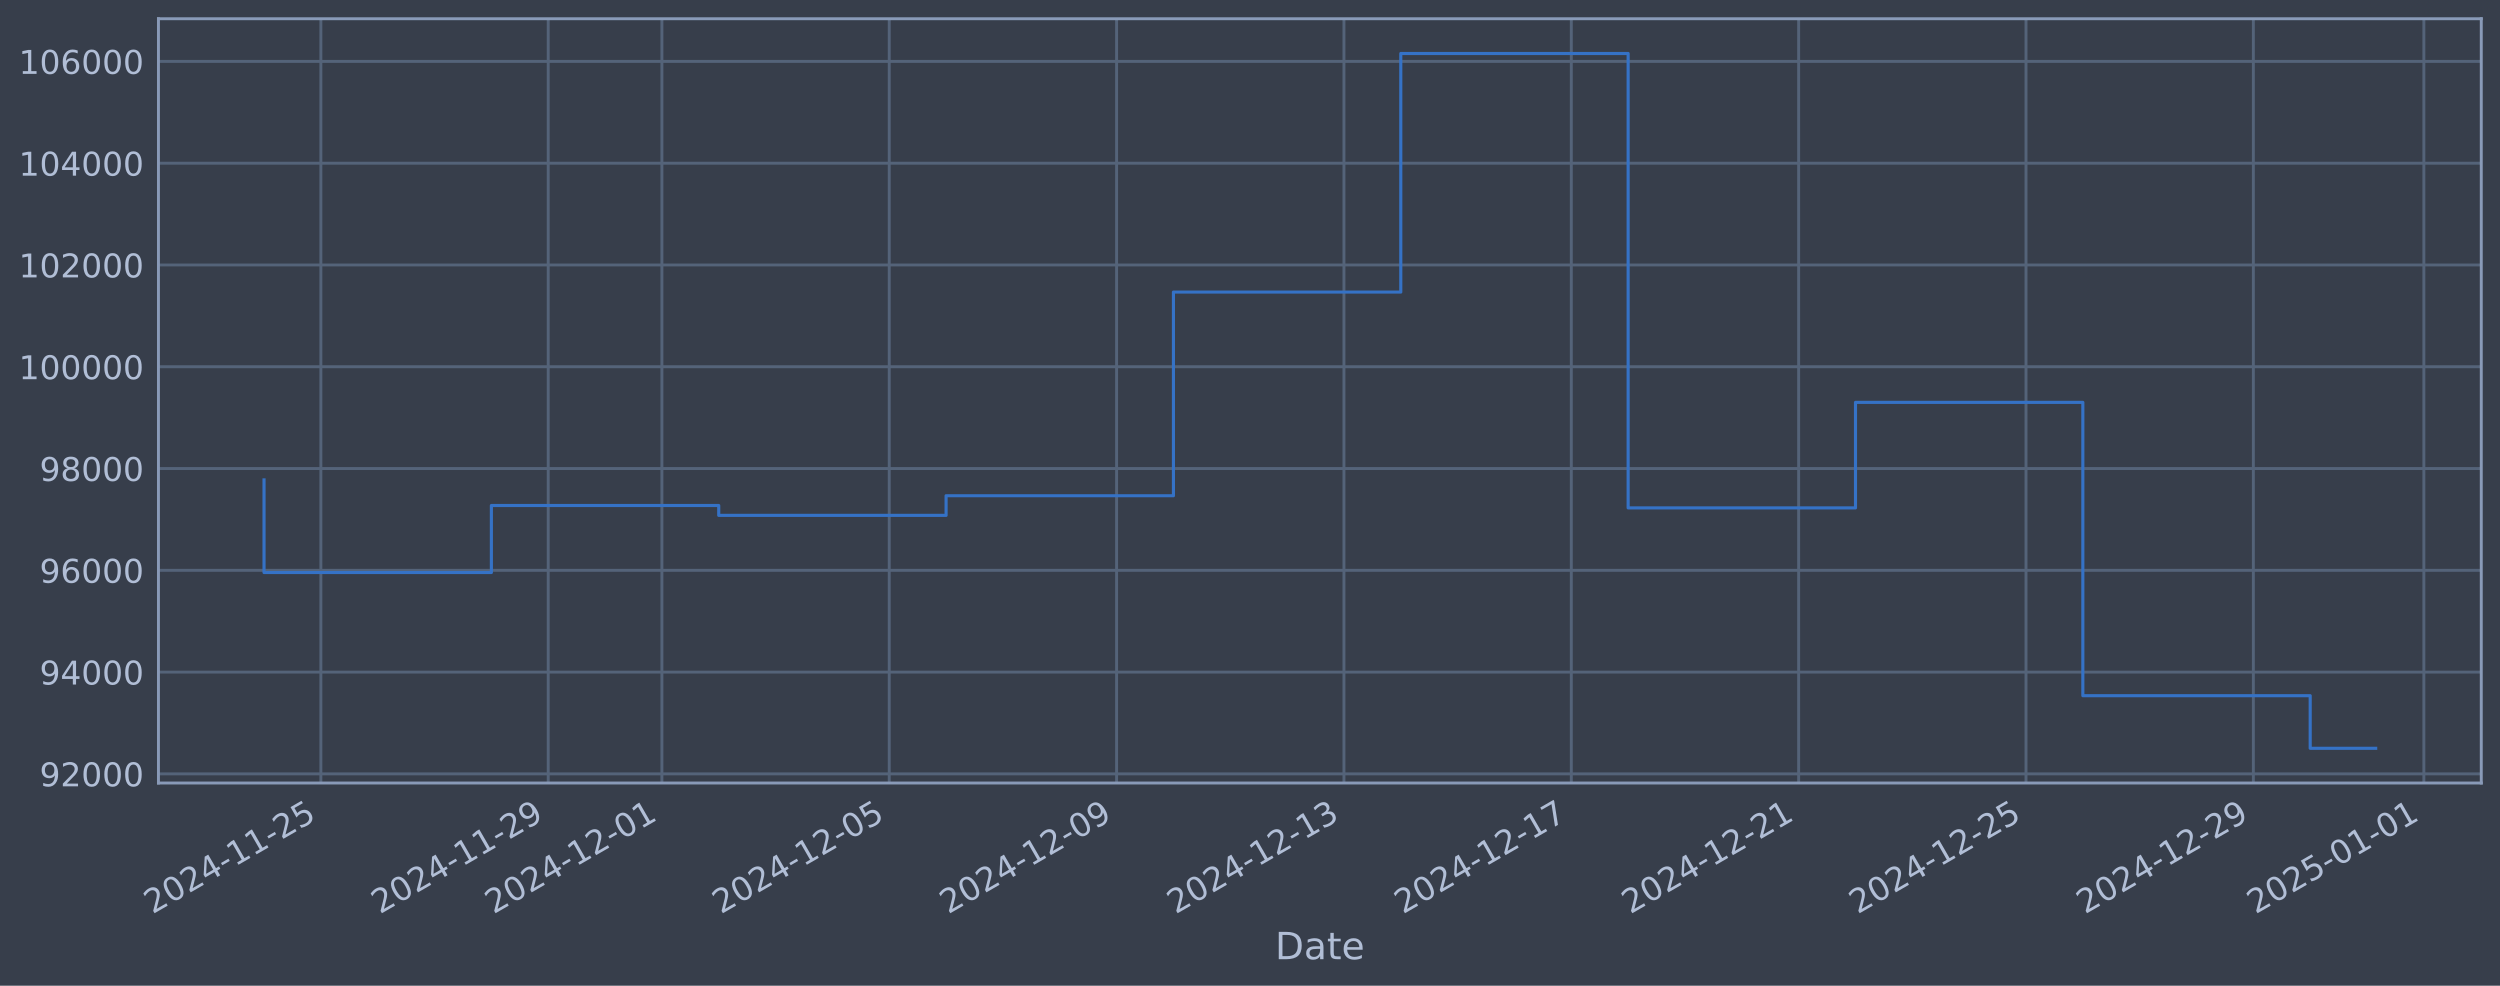
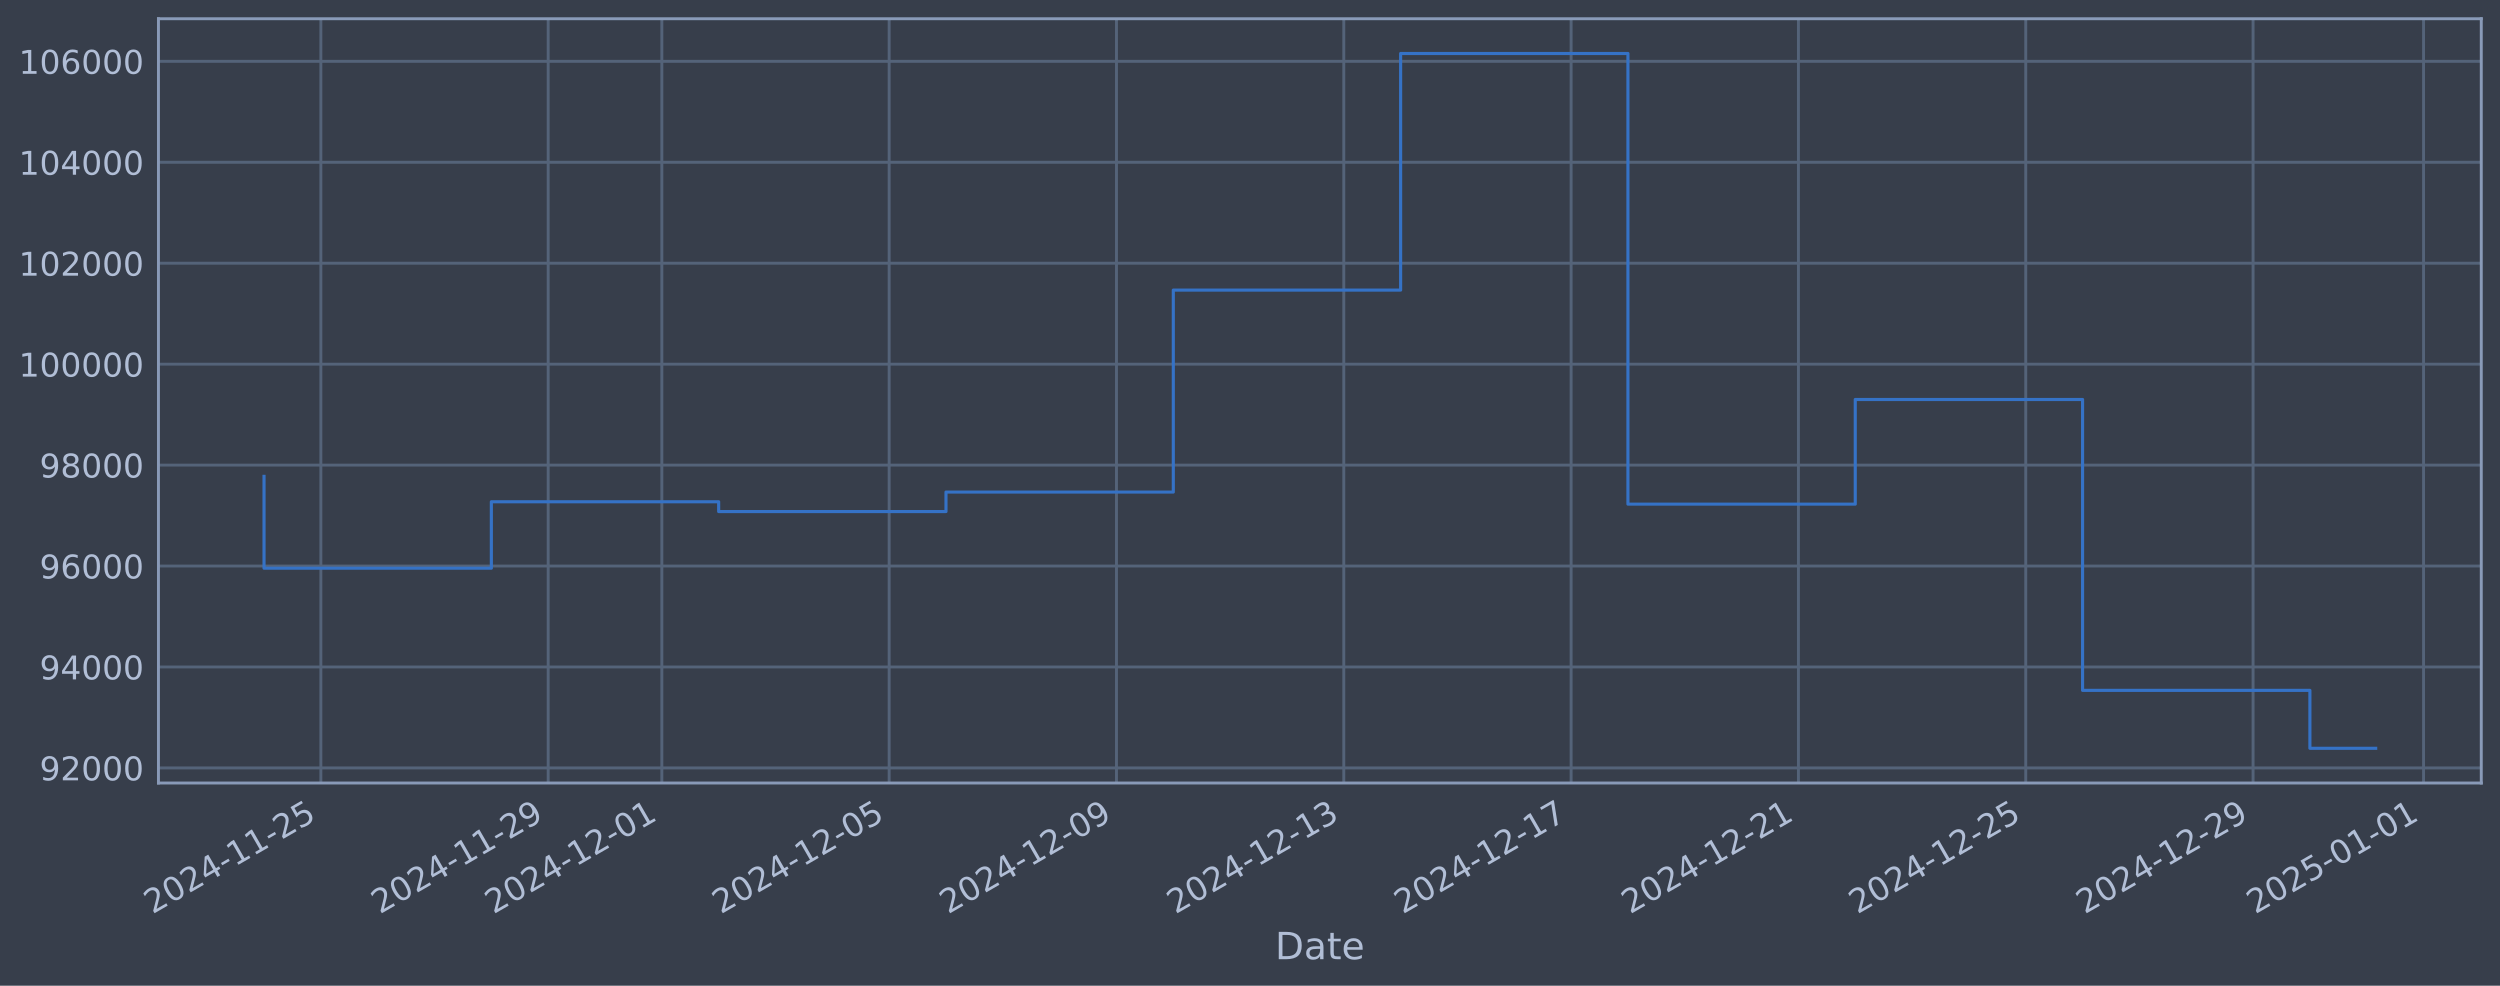
<svg xmlns="http://www.w3.org/2000/svg" xmlns:xlink="http://www.w3.org/1999/xlink" width="960.9pt" height="378.87pt" viewBox="0 0 960.9 378.87" version="1.1">
  <defs>
    <style type="text/css">*{stroke-linejoin: round; stroke-linecap: butt}</style>
  </defs>
  <g id="figure_1">
    <g id="patch_1">
      <path d="M 0 378.87  L 960.9 378.87  L 960.9 0  L 0 0  z " style="fill: #373e4b" />
    </g>
    <g id="axes_1">
      <g id="patch_2">
        <path d="M 60.901 300.96  L 953.701 300.96  L 953.701 7.2  L 60.901 7.2  z " style="fill: #373e4b" />
      </g>
      <g id="matplotlib.axis_1">
        <g id="xtick_1">
          <g id="line2d_1">
-             <path d="M 123.329 300.96  L 123.329 7.2  " clip-path="url(#pa17cfe4394)" style="fill: none; stroke: #546379; stroke-width: 1.12; stroke-linecap: square" />
+             <path d="M 123.325 300.96  L 123.325 7.2  " clip-path="url(#pab082a82cf)" style="fill: none; stroke: #546379; stroke-width: 1.12; stroke-linecap: square" />
          </g>
          <g id="line2d_2" />
          <g id="text_1">
-             <g style="fill: #b1bed6" transform="translate(58.60301 351.4642) rotate(-30) scale(0.126 -0.126)">
+             <g style="fill: #b1bed6" transform="translate(58.59982 351.4642) rotate(-30) scale(0.126 -0.126)">
              <defs>
                <path id="DejaVuSans-32" d="M 1228 531  L 3431 531  L 3431 0  L 469 0  L 469 531  Q 828 903 1448 1529  Q 2069 2156 2228 2338  Q 2531 2678 2651 2914  Q 2772 3150 2772 3378  Q 2772 3750 2511 3984  Q 2250 4219 1831 4219  Q 1534 4219 1204 4116  Q 875 4013 500 3803  L 500 4441  Q 881 4594 1212 4672  Q 1544 4750 1819 4750  Q 2544 4750 2975 4387  Q 3406 4025 3406 3419  Q 3406 3131 3298 2873  Q 3191 2616 2906 2266  Q 2828 2175 2409 1742  Q 1991 1309 1228 531  z " transform="scale(0.015625)" />
                <path id="DejaVuSans-30" d="M 2034 4250  Q 1547 4250 1301 3770  Q 1056 3291 1056 2328  Q 1056 1369 1301 889  Q 1547 409 2034 409  Q 2525 409 2770 889  Q 3016 1369 3016 2328  Q 3016 3291 2770 3770  Q 2525 4250 2034 4250  z M 2034 4750  Q 2819 4750 3233 4129  Q 3647 3509 3647 2328  Q 3647 1150 3233 529  Q 2819 -91 2034 -91  Q 1250 -91 836 529  Q 422 1150 422 2328  Q 422 3509 836 4129  Q 1250 4750 2034 4750  z " transform="scale(0.015625)" />
                <path id="DejaVuSans-34" d="M 2419 4116  L 825 1625  L 2419 1625  L 2419 4116  z M 2253 4666  L 3047 4666  L 3047 1625  L 3713 1625  L 3713 1100  L 3047 1100  L 3047 0  L 2419 0  L 2419 1100  L 313 1100  L 313 1709  L 2253 4666  z " transform="scale(0.015625)" />
                <path id="DejaVuSans-2d" d="M 313 2009  L 1997 2009  L 1997 1497  L 313 1497  L 313 2009  z " transform="scale(0.015625)" />
                <path id="DejaVuSans-31" d="M 794 531  L 1825 531  L 1825 4091  L 703 3866  L 703 4441  L 1819 4666  L 2450 4666  L 2450 531  L 3481 531  L 3481 0  L 794 0  L 794 531  z " transform="scale(0.015625)" />
                <path id="DejaVuSans-35" d="M 691 4666  L 3169 4666  L 3169 4134  L 1269 4134  L 1269 2991  Q 1406 3038 1543 3061  Q 1681 3084 1819 3084  Q 2600 3084 3056 2656  Q 3513 2228 3513 1497  Q 3513 744 3044 326  Q 2575 -91 1722 -91  Q 1428 -91 1123 -41  Q 819 9 494 109  L 494 744  Q 775 591 1075 516  Q 1375 441 1709 441  Q 2250 441 2565 725  Q 2881 1009 2881 1497  Q 2881 1984 2565 2268  Q 2250 2553 1709 2553  Q 1456 2553 1204 2497  Q 953 2441 691 2322  L 691 4666  z " transform="scale(0.015625)" />
              </defs>
              <use xlink:href="#DejaVuSans-32" />
              <use xlink:href="#DejaVuSans-30" transform="translate(63.62305 0)" />
              <use xlink:href="#DejaVuSans-32" transform="translate(127.2461 0)" />
              <use xlink:href="#DejaVuSans-34" transform="translate(190.8691 0)" />
              <use xlink:href="#DejaVuSans-2d" transform="translate(254.4922 0)" />
              <use xlink:href="#DejaVuSans-31" transform="translate(290.5762 0)" />
              <use xlink:href="#DejaVuSans-31" transform="translate(354.1992 0)" />
              <use xlink:href="#DejaVuSans-2d" transform="translate(417.8223 0)" />
              <use xlink:href="#DejaVuSans-32" transform="translate(453.9062 0)" />
              <use xlink:href="#DejaVuSans-35" transform="translate(517.5293 0)" />
            </g>
          </g>
        </g>
        <g id="xtick_2">
          <g id="line2d_3">
-             <path d="M 210.713 300.96  L 210.713 7.2  " clip-path="url(#pa17cfe4394)" style="fill: none; stroke: #546379; stroke-width: 1.12; stroke-linecap: square" />
+             <path d="M 210.697 300.96  L 210.697 7.2  " clip-path="url(#pab082a82cf)" style="fill: none; stroke: #546379; stroke-width: 1.12; stroke-linecap: square" />
          </g>
          <g id="line2d_4" />
          <g id="text_2">
-             <g style="fill: #b1bed6" transform="translate(145.9878 351.4642) rotate(-30) scale(0.126 -0.126)">
+             <g style="fill: #b1bed6" transform="translate(145.9719 351.4642) rotate(-30) scale(0.126 -0.126)">
              <defs>
                <path id="DejaVuSans-39" d="M 703 97  L 703 672  Q 941 559 1184 500  Q 1428 441 1663 441  Q 2288 441 2617 861  Q 2947 1281 2994 2138  Q 2813 1869 2534 1725  Q 2256 1581 1919 1581  Q 1219 1581 811 2004  Q 403 2428 403 3163  Q 403 3881 828 4315  Q 1253 4750 1959 4750  Q 2769 4750 3195 4129  Q 3622 3509 3622 2328  Q 3622 1225 3098 567  Q 2575 -91 1691 -91  Q 1453 -91 1209 -44  Q 966 3 703 97  z M 1959 2075  Q 2384 2075 2632 2365  Q 2881 2656 2881 3163  Q 2881 3666 2632 3958  Q 2384 4250 1959 4250  Q 1534 4250 1286 3958  Q 1038 3666 1038 3163  Q 1038 2656 1286 2365  Q 1534 2075 1959 2075  z " transform="scale(0.015625)" />
              </defs>
              <use xlink:href="#DejaVuSans-32" />
              <use xlink:href="#DejaVuSans-30" transform="translate(63.62305 0)" />
              <use xlink:href="#DejaVuSans-32" transform="translate(127.2461 0)" />
              <use xlink:href="#DejaVuSans-34" transform="translate(190.8691 0)" />
              <use xlink:href="#DejaVuSans-2d" transform="translate(254.4922 0)" />
              <use xlink:href="#DejaVuSans-31" transform="translate(290.5762 0)" />
              <use xlink:href="#DejaVuSans-31" transform="translate(354.1992 0)" />
              <use xlink:href="#DejaVuSans-2d" transform="translate(417.8223 0)" />
              <use xlink:href="#DejaVuSans-32" transform="translate(453.9062 0)" />
              <use xlink:href="#DejaVuSans-39" transform="translate(517.5293 0)" />
            </g>
          </g>
        </g>
        <g id="xtick_3">
          <g id="line2d_5">
-             <path d="M 254.406 300.96  L 254.406 7.2  " clip-path="url(#pa17cfe4394)" style="fill: none; stroke: #546379; stroke-width: 1.12; stroke-linecap: square" />
+             <path d="M 254.383 300.96  L 254.383 7.2  " clip-path="url(#pab082a82cf)" style="fill: none; stroke: #546379; stroke-width: 1.12; stroke-linecap: square" />
          </g>
          <g id="line2d_6" />
          <g id="text_3">
-             <g style="fill: #b1bed6" transform="translate(189.6803 351.4642) rotate(-30) scale(0.126 -0.126)">
+             <g style="fill: #b1bed6" transform="translate(189.6579 351.4642) rotate(-30) scale(0.126 -0.126)">
              <use xlink:href="#DejaVuSans-32" />
              <use xlink:href="#DejaVuSans-30" transform="translate(63.62305 0)" />
              <use xlink:href="#DejaVuSans-32" transform="translate(127.2461 0)" />
              <use xlink:href="#DejaVuSans-34" transform="translate(190.8691 0)" />
              <use xlink:href="#DejaVuSans-2d" transform="translate(254.4922 0)" />
              <use xlink:href="#DejaVuSans-31" transform="translate(290.5762 0)" />
              <use xlink:href="#DejaVuSans-32" transform="translate(354.1992 0)" />
              <use xlink:href="#DejaVuSans-2d" transform="translate(417.8223 0)" />
              <use xlink:href="#DejaVuSans-30" transform="translate(453.9062 0)" />
              <use xlink:href="#DejaVuSans-31" transform="translate(517.5293 0)" />
            </g>
          </g>
        </g>
        <g id="xtick_4">
          <g id="line2d_7">
-             <path d="M 341.791 300.96  L 341.791 7.2  " clip-path="url(#pa17cfe4394)" style="fill: none; stroke: #546379; stroke-width: 1.12; stroke-linecap: square" />
+             <path d="M 341.755 300.96  L 341.755 7.2  " clip-path="url(#pab082a82cf)" style="fill: none; stroke: #546379; stroke-width: 1.12; stroke-linecap: square" />
          </g>
          <g id="line2d_8" />
          <g id="text_4">
-             <g style="fill: #b1bed6" transform="translate(277.0651 351.4642) rotate(-30) scale(0.126 -0.126)">
+             <g style="fill: #b1bed6" transform="translate(277.03 351.4642) rotate(-30) scale(0.126 -0.126)">
              <use xlink:href="#DejaVuSans-32" />
              <use xlink:href="#DejaVuSans-30" transform="translate(63.62305 0)" />
              <use xlink:href="#DejaVuSans-32" transform="translate(127.2461 0)" />
              <use xlink:href="#DejaVuSans-34" transform="translate(190.8691 0)" />
              <use xlink:href="#DejaVuSans-2d" transform="translate(254.4922 0)" />
              <use xlink:href="#DejaVuSans-31" transform="translate(290.5762 0)" />
              <use xlink:href="#DejaVuSans-32" transform="translate(354.1992 0)" />
              <use xlink:href="#DejaVuSans-2d" transform="translate(417.8223 0)" />
              <use xlink:href="#DejaVuSans-30" transform="translate(453.9062 0)" />
              <use xlink:href="#DejaVuSans-35" transform="translate(517.5293 0)" />
            </g>
          </g>
        </g>
        <g id="xtick_5">
          <g id="line2d_9">
-             <path d="M 429.175 300.96  L 429.175 7.2  " clip-path="url(#pa17cfe4394)" style="fill: none; stroke: #546379; stroke-width: 1.12; stroke-linecap: square" />
+             <path d="M 429.128 300.96  L 429.128 7.2  " clip-path="url(#pab082a82cf)" style="fill: none; stroke: #546379; stroke-width: 1.12; stroke-linecap: square" />
          </g>
          <g id="line2d_10" />
          <g id="text_5">
-             <g style="fill: #b1bed6" transform="translate(364.4499 351.4642) rotate(-30) scale(0.126 -0.126)">
+             <g style="fill: #b1bed6" transform="translate(364.402 351.4642) rotate(-30) scale(0.126 -0.126)">
              <use xlink:href="#DejaVuSans-32" />
              <use xlink:href="#DejaVuSans-30" transform="translate(63.62305 0)" />
              <use xlink:href="#DejaVuSans-32" transform="translate(127.2461 0)" />
              <use xlink:href="#DejaVuSans-34" transform="translate(190.8691 0)" />
              <use xlink:href="#DejaVuSans-2d" transform="translate(254.4922 0)" />
              <use xlink:href="#DejaVuSans-31" transform="translate(290.5762 0)" />
              <use xlink:href="#DejaVuSans-32" transform="translate(354.1992 0)" />
              <use xlink:href="#DejaVuSans-2d" transform="translate(417.8223 0)" />
              <use xlink:href="#DejaVuSans-30" transform="translate(453.9062 0)" />
              <use xlink:href="#DejaVuSans-39" transform="translate(517.5293 0)" />
            </g>
          </g>
        </g>
        <g id="xtick_6">
          <g id="line2d_11">
-             <path d="M 516.56 300.96  L 516.56 7.2  " clip-path="url(#pa17cfe4394)" style="fill: none; stroke: #546379; stroke-width: 1.12; stroke-linecap: square" />
+             <path d="M 516.5 300.96  L 516.5 7.2  " clip-path="url(#pab082a82cf)" style="fill: none; stroke: #546379; stroke-width: 1.12; stroke-linecap: square" />
          </g>
          <g id="line2d_12" />
          <g id="text_6">
-             <g style="fill: #b1bed6" transform="translate(451.8347 351.4642) rotate(-30) scale(0.126 -0.126)">
+             <g style="fill: #b1bed6" transform="translate(451.7741 351.4642) rotate(-30) scale(0.126 -0.126)">
              <defs>
                <path id="DejaVuSans-33" d="M 2597 2516  Q 3050 2419 3304 2112  Q 3559 1806 3559 1356  Q 3559 666 3084 287  Q 2609 -91 1734 -91  Q 1441 -91 1130 -33  Q 819 25 488 141  L 488 750  Q 750 597 1062 519  Q 1375 441 1716 441  Q 2309 441 2620 675  Q 2931 909 2931 1356  Q 2931 1769 2642 2001  Q 2353 2234 1838 2234  L 1294 2234  L 1294 2753  L 1863 2753  Q 2328 2753 2575 2939  Q 2822 3125 2822 3475  Q 2822 3834 2567 4026  Q 2313 4219 1838 4219  Q 1578 4219 1281 4162  Q 984 4106 628 3988  L 628 4550  Q 988 4650 1302 4700  Q 1616 4750 1894 4750  Q 2613 4750 3031 4423  Q 3450 4097 3450 3541  Q 3450 3153 3228 2886  Q 3006 2619 2597 2516  z " transform="scale(0.015625)" />
              </defs>
              <use xlink:href="#DejaVuSans-32" />
              <use xlink:href="#DejaVuSans-30" transform="translate(63.62305 0)" />
              <use xlink:href="#DejaVuSans-32" transform="translate(127.2461 0)" />
              <use xlink:href="#DejaVuSans-34" transform="translate(190.8691 0)" />
              <use xlink:href="#DejaVuSans-2d" transform="translate(254.4922 0)" />
              <use xlink:href="#DejaVuSans-31" transform="translate(290.5762 0)" />
              <use xlink:href="#DejaVuSans-32" transform="translate(354.1992 0)" />
              <use xlink:href="#DejaVuSans-2d" transform="translate(417.8223 0)" />
              <use xlink:href="#DejaVuSans-31" transform="translate(453.9062 0)" />
              <use xlink:href="#DejaVuSans-33" transform="translate(517.5293 0)" />
            </g>
          </g>
        </g>
        <g id="xtick_7">
          <g id="line2d_13">
-             <path d="M 603.945 300.96  L 603.945 7.2  " clip-path="url(#pa17cfe4394)" style="fill: none; stroke: #546379; stroke-width: 1.12; stroke-linecap: square" />
+             <path d="M 603.872 300.96  L 603.872 7.2  " clip-path="url(#pab082a82cf)" style="fill: none; stroke: #546379; stroke-width: 1.12; stroke-linecap: square" />
          </g>
          <g id="line2d_14" />
          <g id="text_7">
-             <g style="fill: #b1bed6" transform="translate(539.2195 351.4642) rotate(-30) scale(0.126 -0.126)">
+             <g style="fill: #b1bed6" transform="translate(539.1461 351.4642) rotate(-30) scale(0.126 -0.126)">
              <defs>
                <path id="DejaVuSans-37" d="M 525 4666  L 3525 4666  L 3525 4397  L 1831 0  L 1172 0  L 2766 4134  L 525 4134  L 525 4666  z " transform="scale(0.015625)" />
              </defs>
              <use xlink:href="#DejaVuSans-32" />
              <use xlink:href="#DejaVuSans-30" transform="translate(63.62305 0)" />
              <use xlink:href="#DejaVuSans-32" transform="translate(127.2461 0)" />
              <use xlink:href="#DejaVuSans-34" transform="translate(190.8691 0)" />
              <use xlink:href="#DejaVuSans-2d" transform="translate(254.4922 0)" />
              <use xlink:href="#DejaVuSans-31" transform="translate(290.5762 0)" />
              <use xlink:href="#DejaVuSans-32" transform="translate(354.1992 0)" />
              <use xlink:href="#DejaVuSans-2d" transform="translate(417.8223 0)" />
              <use xlink:href="#DejaVuSans-31" transform="translate(453.9062 0)" />
              <use xlink:href="#DejaVuSans-37" transform="translate(517.5293 0)" />
            </g>
          </g>
        </g>
        <g id="xtick_8">
          <g id="line2d_15">
-             <path d="M 691.33 300.96  L 691.33 7.2  " clip-path="url(#pa17cfe4394)" style="fill: none; stroke: #546379; stroke-width: 1.12; stroke-linecap: square" />
+             <path d="M 691.244 300.96  L 691.244 7.2  " clip-path="url(#pab082a82cf)" style="fill: none; stroke: #546379; stroke-width: 1.12; stroke-linecap: square" />
          </g>
          <g id="line2d_16" />
          <g id="text_8">
-             <g style="fill: #b1bed6" transform="translate(626.6044 351.4642) rotate(-30) scale(0.126 -0.126)">
+             <g style="fill: #b1bed6" transform="translate(626.5182 351.4642) rotate(-30) scale(0.126 -0.126)">
              <use xlink:href="#DejaVuSans-32" />
              <use xlink:href="#DejaVuSans-30" transform="translate(63.62305 0)" />
              <use xlink:href="#DejaVuSans-32" transform="translate(127.2461 0)" />
              <use xlink:href="#DejaVuSans-34" transform="translate(190.8691 0)" />
              <use xlink:href="#DejaVuSans-2d" transform="translate(254.4922 0)" />
              <use xlink:href="#DejaVuSans-31" transform="translate(290.5762 0)" />
              <use xlink:href="#DejaVuSans-32" transform="translate(354.1992 0)" />
              <use xlink:href="#DejaVuSans-2d" transform="translate(417.8223 0)" />
              <use xlink:href="#DejaVuSans-32" transform="translate(453.9062 0)" />
              <use xlink:href="#DejaVuSans-31" transform="translate(517.5293 0)" />
            </g>
          </g>
        </g>
        <g id="xtick_9">
          <g id="line2d_17">
-             <path d="M 778.715 300.96  L 778.715 7.2  " clip-path="url(#pa17cfe4394)" style="fill: none; stroke: #546379; stroke-width: 1.12; stroke-linecap: square" />
+             <path d="M 778.616 300.96  L 778.616 7.2  " clip-path="url(#pab082a82cf)" style="fill: none; stroke: #546379; stroke-width: 1.12; stroke-linecap: square" />
          </g>
          <g id="line2d_18" />
          <g id="text_9">
-             <g style="fill: #b1bed6" transform="translate(713.9892 351.4642) rotate(-30) scale(0.126 -0.126)">
+             <g style="fill: #b1bed6" transform="translate(713.8903 351.4642) rotate(-30) scale(0.126 -0.126)">
              <use xlink:href="#DejaVuSans-32" />
              <use xlink:href="#DejaVuSans-30" transform="translate(63.62305 0)" />
              <use xlink:href="#DejaVuSans-32" transform="translate(127.2461 0)" />
              <use xlink:href="#DejaVuSans-34" transform="translate(190.8691 0)" />
              <use xlink:href="#DejaVuSans-2d" transform="translate(254.4922 0)" />
              <use xlink:href="#DejaVuSans-31" transform="translate(290.5762 0)" />
              <use xlink:href="#DejaVuSans-32" transform="translate(354.1992 0)" />
              <use xlink:href="#DejaVuSans-2d" transform="translate(417.8223 0)" />
              <use xlink:href="#DejaVuSans-32" transform="translate(453.9062 0)" />
              <use xlink:href="#DejaVuSans-35" transform="translate(517.5293 0)" />
            </g>
          </g>
        </g>
        <g id="xtick_10">
          <g id="line2d_19">
-             <path d="M 866.1 300.96  L 866.1 7.2  " clip-path="url(#pa17cfe4394)" style="fill: none; stroke: #546379; stroke-width: 1.12; stroke-linecap: square" />
+             <path d="M 865.988 300.96  L 865.988 7.2  " clip-path="url(#pab082a82cf)" style="fill: none; stroke: #546379; stroke-width: 1.12; stroke-linecap: square" />
          </g>
          <g id="line2d_20" />
          <g id="text_10">
-             <g style="fill: #b1bed6" transform="translate(801.374 351.4642) rotate(-30) scale(0.126 -0.126)">
+             <g style="fill: #b1bed6" transform="translate(801.2623 351.4642) rotate(-30) scale(0.126 -0.126)">
              <use xlink:href="#DejaVuSans-32" />
              <use xlink:href="#DejaVuSans-30" transform="translate(63.62305 0)" />
              <use xlink:href="#DejaVuSans-32" transform="translate(127.2461 0)" />
              <use xlink:href="#DejaVuSans-34" transform="translate(190.8691 0)" />
              <use xlink:href="#DejaVuSans-2d" transform="translate(254.4922 0)" />
              <use xlink:href="#DejaVuSans-31" transform="translate(290.5762 0)" />
              <use xlink:href="#DejaVuSans-32" transform="translate(354.1992 0)" />
              <use xlink:href="#DejaVuSans-2d" transform="translate(417.8223 0)" />
              <use xlink:href="#DejaVuSans-32" transform="translate(453.9062 0)" />
              <use xlink:href="#DejaVuSans-39" transform="translate(517.5293 0)" />
            </g>
          </g>
        </g>
        <g id="xtick_11">
          <g id="line2d_21">
-             <path d="M 931.638 300.96  L 931.638 7.2  " clip-path="url(#pa17cfe4394)" style="fill: none; stroke: #546379; stroke-width: 1.12; stroke-linecap: square" />
+             <path d="M 931.517 300.96  L 931.517 7.2  " clip-path="url(#pab082a82cf)" style="fill: none; stroke: #546379; stroke-width: 1.12; stroke-linecap: square" />
          </g>
          <g id="line2d_22" />
          <g id="text_11">
-             <g style="fill: #b1bed6" transform="translate(866.9126 351.4642) rotate(-30) scale(0.126 -0.126)">
+             <g style="fill: #b1bed6" transform="translate(866.7914 351.4642) rotate(-30) scale(0.126 -0.126)">
              <use xlink:href="#DejaVuSans-32" />
              <use xlink:href="#DejaVuSans-30" transform="translate(63.62305 0)" />
              <use xlink:href="#DejaVuSans-32" transform="translate(127.2461 0)" />
              <use xlink:href="#DejaVuSans-35" transform="translate(190.8691 0)" />
              <use xlink:href="#DejaVuSans-2d" transform="translate(254.4922 0)" />
              <use xlink:href="#DejaVuSans-30" transform="translate(290.5762 0)" />
              <use xlink:href="#DejaVuSans-31" transform="translate(354.1992 0)" />
              <use xlink:href="#DejaVuSans-2d" transform="translate(417.8223 0)" />
              <use xlink:href="#DejaVuSans-30" transform="translate(453.9062 0)" />
              <use xlink:href="#DejaVuSans-31" transform="translate(517.5293 0)" />
            </g>
          </g>
        </g>
        <g id="text_12">
          <g style="fill: #b1bed6" transform="translate(490.0914 368.6753) scale(0.144 -0.144)">
            <defs>
              <path id="DejaVuSans-44" d="M 1259 4147  L 1259 519  L 2022 519  Q 2988 519 3436 956  Q 3884 1394 3884 2338  Q 3884 3275 3436 3711  Q 2988 4147 2022 4147  L 1259 4147  z M 628 4666  L 1925 4666  Q 3281 4666 3915 4102  Q 4550 3538 4550 2338  Q 4550 1131 3912 565  Q 3275 0 1925 0  L 628 0  L 628 4666  z " transform="scale(0.015625)" />
              <path id="DejaVuSans-61" d="M 2194 1759  Q 1497 1759 1228 1600  Q 959 1441 959 1056  Q 959 750 1161 570  Q 1363 391 1709 391  Q 2188 391 2477 730  Q 2766 1069 2766 1631  L 2766 1759  L 2194 1759  z M 3341 1997  L 3341 0  L 2766 0  L 2766 531  Q 2569 213 2275 61  Q 1981 -91 1556 -91  Q 1019 -91 701 211  Q 384 513 384 1019  Q 384 1609 779 1909  Q 1175 2209 1959 2209  L 2766 2209  L 2766 2266  Q 2766 2663 2505 2880  Q 2244 3097 1772 3097  Q 1472 3097 1187 3025  Q 903 2953 641 2809  L 641 3341  Q 956 3463 1253 3523  Q 1550 3584 1831 3584  Q 2591 3584 2966 3190  Q 3341 2797 3341 1997  z " transform="scale(0.015625)" />
              <path id="DejaVuSans-74" d="M 1172 4494  L 1172 3500  L 2356 3500  L 2356 3053  L 1172 3053  L 1172 1153  Q 1172 725 1289 603  Q 1406 481 1766 481  L 2356 481  L 2356 0  L 1766 0  Q 1100 0 847 248  Q 594 497 594 1153  L 594 3053  L 172 3053  L 172 3500  L 594 3500  L 594 4494  L 1172 4494  z " transform="scale(0.015625)" />
              <path id="DejaVuSans-65" d="M 3597 1894  L 3597 1613  L 953 1613  Q 991 1019 1311 708  Q 1631 397 2203 397  Q 2534 397 2845 478  Q 3156 559 3463 722  L 3463 178  Q 3153 47 2828 -22  Q 2503 -91 2169 -91  Q 1331 -91 842 396  Q 353 884 353 1716  Q 353 2575 817 3079  Q 1281 3584 2069 3584  Q 2775 3584 3186 3129  Q 3597 2675 3597 1894  z M 3022 2063  Q 3016 2534 2758 2815  Q 2500 3097 2075 3097  Q 1594 3097 1305 2825  Q 1016 2553 972 2059  L 3022 2063  z " transform="scale(0.015625)" />
            </defs>
            <use xlink:href="#DejaVuSans-44" />
            <use xlink:href="#DejaVuSans-61" transform="translate(77.00195 0)" />
            <use xlink:href="#DejaVuSans-74" transform="translate(138.2812 0)" />
            <use xlink:href="#DejaVuSans-65" transform="translate(177.4902 0)" />
          </g>
        </g>
      </g>
      <g id="matplotlib.axis_2">
        <g id="ytick_1">
          <g id="line2d_23">
-             <path d="M 60.901 297.446  L 953.701 297.446  " clip-path="url(#pa17cfe4394)" style="fill: none; stroke: #546379; stroke-width: 1.12; stroke-linecap: square" />
+             <path d="M 60.901 295.154  L 953.701 295.154  " clip-path="url(#pab082a82cf)" style="fill: none; stroke: #546379; stroke-width: 1.12; stroke-linecap: square" />
          </g>
          <g id="line2d_24" />
          <g id="text_13">
-             <g style="fill: #b1bed6" transform="translate(15.21675 302.2332) scale(0.126 -0.126)">
+             <g style="fill: #b1bed6" transform="translate(15.21675 299.9409) scale(0.126 -0.126)">
              <use xlink:href="#DejaVuSans-39" />
              <use xlink:href="#DejaVuSans-32" transform="translate(63.62305 0)" />
              <use xlink:href="#DejaVuSans-30" transform="translate(127.2461 0)" />
              <use xlink:href="#DejaVuSans-30" transform="translate(190.8691 0)" />
              <use xlink:href="#DejaVuSans-30" transform="translate(254.4922 0)" />
            </g>
          </g>
        </g>
        <g id="ytick_2">
          <g id="line2d_25">
-             <path d="M 60.901 258.326  L 953.701 258.326  " clip-path="url(#pa17cfe4394)" style="fill: none; stroke: #546379; stroke-width: 1.12; stroke-linecap: square" />
+             <path d="M 60.901 256.358  L 953.701 256.358  " clip-path="url(#pab082a82cf)" style="fill: none; stroke: #546379; stroke-width: 1.12; stroke-linecap: square" />
          </g>
          <g id="line2d_26" />
          <g id="text_14">
-             <g style="fill: #b1bed6" transform="translate(15.21675 263.1129) scale(0.126 -0.126)">
+             <g style="fill: #b1bed6" transform="translate(15.21675 261.1445) scale(0.126 -0.126)">
              <use xlink:href="#DejaVuSans-39" />
              <use xlink:href="#DejaVuSans-34" transform="translate(63.62305 0)" />
              <use xlink:href="#DejaVuSans-30" transform="translate(127.2461 0)" />
              <use xlink:href="#DejaVuSans-30" transform="translate(190.8691 0)" />
              <use xlink:href="#DejaVuSans-30" transform="translate(254.4922 0)" />
            </g>
          </g>
        </g>
        <g id="ytick_3">
          <g id="line2d_27">
-             <path d="M 60.901 219.206  L 953.701 219.206  " clip-path="url(#pa17cfe4394)" style="fill: none; stroke: #546379; stroke-width: 1.12; stroke-linecap: square" />
+             <path d="M 60.901 217.561  L 953.701 217.561  " clip-path="url(#pab082a82cf)" style="fill: none; stroke: #546379; stroke-width: 1.12; stroke-linecap: square" />
          </g>
          <g id="line2d_28" />
          <g id="text_15">
-             <g style="fill: #b1bed6" transform="translate(15.21675 223.9926) scale(0.126 -0.126)">
+             <g style="fill: #b1bed6" transform="translate(15.21675 222.3481) scale(0.126 -0.126)">
              <defs>
                <path id="DejaVuSans-36" d="M 2113 2584  Q 1688 2584 1439 2293  Q 1191 2003 1191 1497  Q 1191 994 1439 701  Q 1688 409 2113 409  Q 2538 409 2786 701  Q 3034 994 3034 1497  Q 3034 2003 2786 2293  Q 2538 2584 2113 2584  z M 3366 4563  L 3366 3988  Q 3128 4100 2886 4159  Q 2644 4219 2406 4219  Q 1781 4219 1451 3797  Q 1122 3375 1075 2522  Q 1259 2794 1537 2939  Q 1816 3084 2150 3084  Q 2853 3084 3261 2657  Q 3669 2231 3669 1497  Q 3669 778 3244 343  Q 2819 -91 2113 -91  Q 1303 -91 875 529  Q 447 1150 447 2328  Q 447 3434 972 4092  Q 1497 4750 2381 4750  Q 2619 4750 2861 4703  Q 3103 4656 3366 4563  z " transform="scale(0.015625)" />
              </defs>
              <use xlink:href="#DejaVuSans-39" />
              <use xlink:href="#DejaVuSans-36" transform="translate(63.62305 0)" />
              <use xlink:href="#DejaVuSans-30" transform="translate(127.2461 0)" />
              <use xlink:href="#DejaVuSans-30" transform="translate(190.8691 0)" />
              <use xlink:href="#DejaVuSans-30" transform="translate(254.4922 0)" />
            </g>
          </g>
        </g>
        <g id="ytick_4">
          <g id="line2d_29">
-             <path d="M 60.901 180.085  L 953.701 180.085  " clip-path="url(#pa17cfe4394)" style="fill: none; stroke: #546379; stroke-width: 1.12; stroke-linecap: square" />
+             <path d="M 60.901 178.765  L 953.701 178.765  " clip-path="url(#pab082a82cf)" style="fill: none; stroke: #546379; stroke-width: 1.12; stroke-linecap: square" />
          </g>
          <g id="line2d_30" />
          <g id="text_16">
-             <g style="fill: #b1bed6" transform="translate(15.21675 184.8724) scale(0.126 -0.126)">
+             <g style="fill: #b1bed6" transform="translate(15.21675 183.5517) scale(0.126 -0.126)">
              <defs>
                <path id="DejaVuSans-38" d="M 2034 2216  Q 1584 2216 1326 1975  Q 1069 1734 1069 1313  Q 1069 891 1326 650  Q 1584 409 2034 409  Q 2484 409 2743 651  Q 3003 894 3003 1313  Q 3003 1734 2745 1975  Q 2488 2216 2034 2216  z M 1403 2484  Q 997 2584 770 2862  Q 544 3141 544 3541  Q 544 4100 942 4425  Q 1341 4750 2034 4750  Q 2731 4750 3128 4425  Q 3525 4100 3525 3541  Q 3525 3141 3298 2862  Q 3072 2584 2669 2484  Q 3125 2378 3379 2068  Q 3634 1759 3634 1313  Q 3634 634 3220 271  Q 2806 -91 2034 -91  Q 1263 -91 848 271  Q 434 634 434 1313  Q 434 1759 690 2068  Q 947 2378 1403 2484  z M 1172 3481  Q 1172 3119 1398 2916  Q 1625 2713 2034 2713  Q 2441 2713 2670 2916  Q 2900 3119 2900 3481  Q 2900 3844 2670 4047  Q 2441 4250 2034 4250  Q 1625 4250 1398 4047  Q 1172 3844 1172 3481  z " transform="scale(0.015625)" />
              </defs>
              <use xlink:href="#DejaVuSans-39" />
              <use xlink:href="#DejaVuSans-38" transform="translate(63.62305 0)" />
              <use xlink:href="#DejaVuSans-30" transform="translate(127.2461 0)" />
              <use xlink:href="#DejaVuSans-30" transform="translate(190.8691 0)" />
              <use xlink:href="#DejaVuSans-30" transform="translate(254.4922 0)" />
            </g>
          </g>
        </g>
        <g id="ytick_5">
          <g id="line2d_31">
-             <path d="M 60.901 140.965  L 953.701 140.965  " clip-path="url(#pa17cfe4394)" style="fill: none; stroke: #546379; stroke-width: 1.12; stroke-linecap: square" />
+             <path d="M 60.901 139.968  L 953.701 139.968  " clip-path="url(#pab082a82cf)" style="fill: none; stroke: #546379; stroke-width: 1.12; stroke-linecap: square" />
          </g>
          <g id="line2d_32" />
          <g id="text_17">
-             <g style="fill: #b1bed6" transform="translate(7.2 145.7521) scale(0.126 -0.126)">
+             <g style="fill: #b1bed6" transform="translate(7.2 144.7553) scale(0.126 -0.126)">
              <use xlink:href="#DejaVuSans-31" />
              <use xlink:href="#DejaVuSans-30" transform="translate(63.62305 0)" />
              <use xlink:href="#DejaVuSans-30" transform="translate(127.2461 0)" />
              <use xlink:href="#DejaVuSans-30" transform="translate(190.8691 0)" />
              <use xlink:href="#DejaVuSans-30" transform="translate(254.4922 0)" />
              <use xlink:href="#DejaVuSans-30" transform="translate(318.1152 0)" />
            </g>
          </g>
        </g>
        <g id="ytick_6">
          <g id="line2d_33">
-             <path d="M 60.901 101.845  L 953.701 101.845  " clip-path="url(#pa17cfe4394)" style="fill: none; stroke: #546379; stroke-width: 1.12; stroke-linecap: square" />
+             <path d="M 60.901 101.172  L 953.701 101.172  " clip-path="url(#pab082a82cf)" style="fill: none; stroke: #546379; stroke-width: 1.12; stroke-linecap: square" />
          </g>
          <g id="line2d_34" />
          <g id="text_18">
-             <g style="fill: #b1bed6" transform="translate(7.2 106.6318) scale(0.126 -0.126)">
+             <g style="fill: #b1bed6" transform="translate(7.2 105.9589) scale(0.126 -0.126)">
              <use xlink:href="#DejaVuSans-31" />
              <use xlink:href="#DejaVuSans-30" transform="translate(63.62305 0)" />
              <use xlink:href="#DejaVuSans-32" transform="translate(127.2461 0)" />
              <use xlink:href="#DejaVuSans-30" transform="translate(190.8691 0)" />
              <use xlink:href="#DejaVuSans-30" transform="translate(254.4922 0)" />
              <use xlink:href="#DejaVuSans-30" transform="translate(318.1152 0)" />
            </g>
          </g>
        </g>
        <g id="ytick_7">
          <g id="line2d_35">
-             <path d="M 60.901 62.725  L 953.701 62.725  " clip-path="url(#pa17cfe4394)" style="fill: none; stroke: #546379; stroke-width: 1.12; stroke-linecap: square" />
+             <path d="M 60.901 62.375  L 953.701 62.375  " clip-path="url(#pab082a82cf)" style="fill: none; stroke: #546379; stroke-width: 1.12; stroke-linecap: square" />
          </g>
          <g id="line2d_36" />
          <g id="text_19">
-             <g style="fill: #b1bed6" transform="translate(7.2 67.51158) scale(0.126 -0.126)">
+             <g style="fill: #b1bed6" transform="translate(7.2 67.16247) scale(0.126 -0.126)">
              <use xlink:href="#DejaVuSans-31" />
              <use xlink:href="#DejaVuSans-30" transform="translate(63.62305 0)" />
              <use xlink:href="#DejaVuSans-34" transform="translate(127.2461 0)" />
              <use xlink:href="#DejaVuSans-30" transform="translate(190.8691 0)" />
              <use xlink:href="#DejaVuSans-30" transform="translate(254.4922 0)" />
              <use xlink:href="#DejaVuSans-30" transform="translate(318.1152 0)" />
            </g>
          </g>
        </g>
        <g id="ytick_8">
          <g id="line2d_37">
-             <path d="M 60.901 23.604  L 953.701 23.604  " clip-path="url(#pa17cfe4394)" style="fill: none; stroke: #546379; stroke-width: 1.12; stroke-linecap: square" />
+             <path d="M 60.901 23.579  L 953.701 23.579  " clip-path="url(#pab082a82cf)" style="fill: none; stroke: #546379; stroke-width: 1.12; stroke-linecap: square" />
          </g>
          <g id="line2d_38" />
          <g id="text_20">
-             <g style="fill: #b1bed6" transform="translate(7.2 28.39132) scale(0.126 -0.126)">
+             <g style="fill: #b1bed6" transform="translate(7.2 28.36606) scale(0.126 -0.126)">
              <use xlink:href="#DejaVuSans-31" />
              <use xlink:href="#DejaVuSans-30" transform="translate(63.62305 0)" />
              <use xlink:href="#DejaVuSans-36" transform="translate(127.2461 0)" />
              <use xlink:href="#DejaVuSans-30" transform="translate(190.8691 0)" />
              <use xlink:href="#DejaVuSans-30" transform="translate(254.4922 0)" />
              <use xlink:href="#DejaVuSans-30" transform="translate(318.1152 0)" />
            </g>
          </g>
        </g>
      </g>
      <g id="line2d_39">
-         <path d="M 101.482 184.448  L 101.482 220.047  L 188.867 220.047  L 188.867 194.293  L 276.252 194.293  L 276.252 198.09  L 363.637 198.09  L 363.637 190.539  L 451.022 190.539  L 451.022 112.26  L 538.406 112.26  L 538.406 20.553  L 625.791 20.553  L 625.791 195.214  L 713.176 195.214  L 713.176 154.655  L 800.561 154.655  L 800.561 267.394  L 887.946 267.394  L 887.946 287.607  L 913.119 287.607  " clip-path="url(#pa17cfe4394)" style="fill: none; stroke: #3572c6; stroke-width: 1.2; stroke-linecap: square" />
+         <path d="M 101.482 183.092  L 101.482 218.395  L 188.854 218.395  L 188.854 192.855  L 276.226 192.855  L 276.226 196.62  L 363.598 196.62  L 363.598 189.132  L 450.971 189.132  L 450.971 111.501  L 538.343 111.501  L 538.343 20.553  L 625.715 20.553  L 625.715 193.768  L 713.087 193.768  L 713.087 153.545  L 800.459 153.545  L 800.459 265.35  L 887.831 265.35  L 887.831 287.607  L 913.119 287.607  " clip-path="url(#pab082a82cf)" style="fill: none; stroke: #3572c6; stroke-width: 1.2; stroke-linecap: square" />
      </g>
      <g id="patch_3">
        <path d="M 60.901 300.96  L 60.901 7.2  " style="fill: none; stroke: #899ab8; stroke-width: 1.12; stroke-linejoin: miter; stroke-linecap: square" />
      </g>
      <g id="patch_4">
        <path d="M 953.701 300.96  L 953.701 7.2  " style="fill: none; stroke: #899ab8; stroke-width: 1.12; stroke-linejoin: miter; stroke-linecap: square" />
      </g>
      <g id="patch_5">
        <path d="M 60.901 300.96  L 953.701 300.96  " style="fill: none; stroke: #899ab8; stroke-width: 1.12; stroke-linejoin: miter; stroke-linecap: square" />
      </g>
      <g id="patch_6">
        <path d="M 60.901 7.2  L 953.701 7.2  " style="fill: none; stroke: #899ab8; stroke-width: 1.12; stroke-linejoin: miter; stroke-linecap: square" />
      </g>
    </g>
  </g>
  <defs>
-     <clipPath id="pa17cfe4394">
+     <clipPath id="pab082a82cf">
      <rect x="60.901" y="7.2" width="892.8" height="293.76" />
    </clipPath>
  </defs>
</svg>
